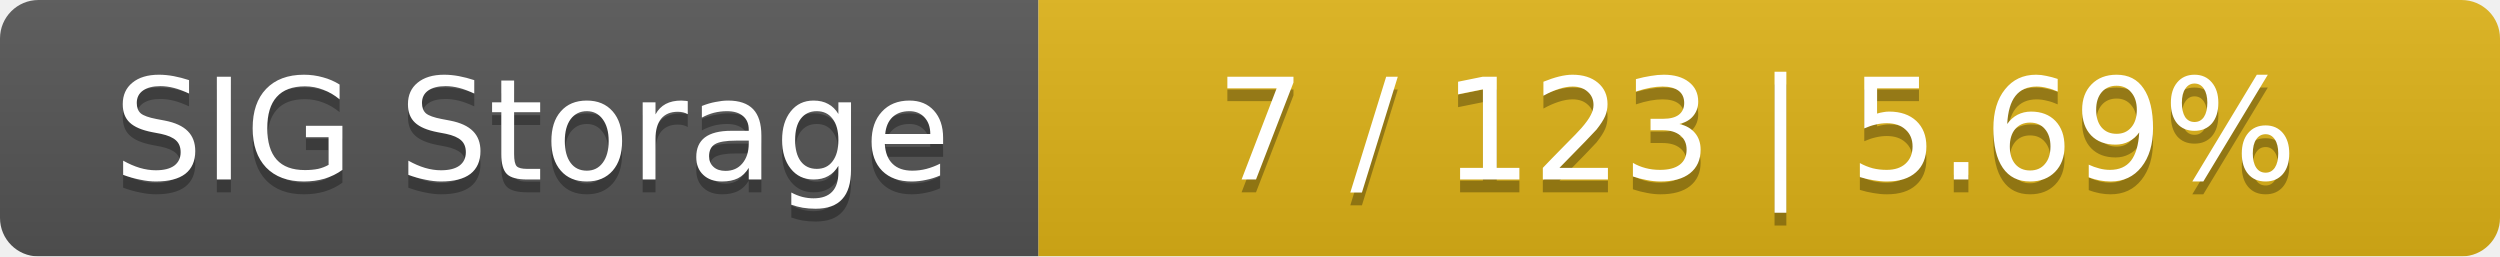
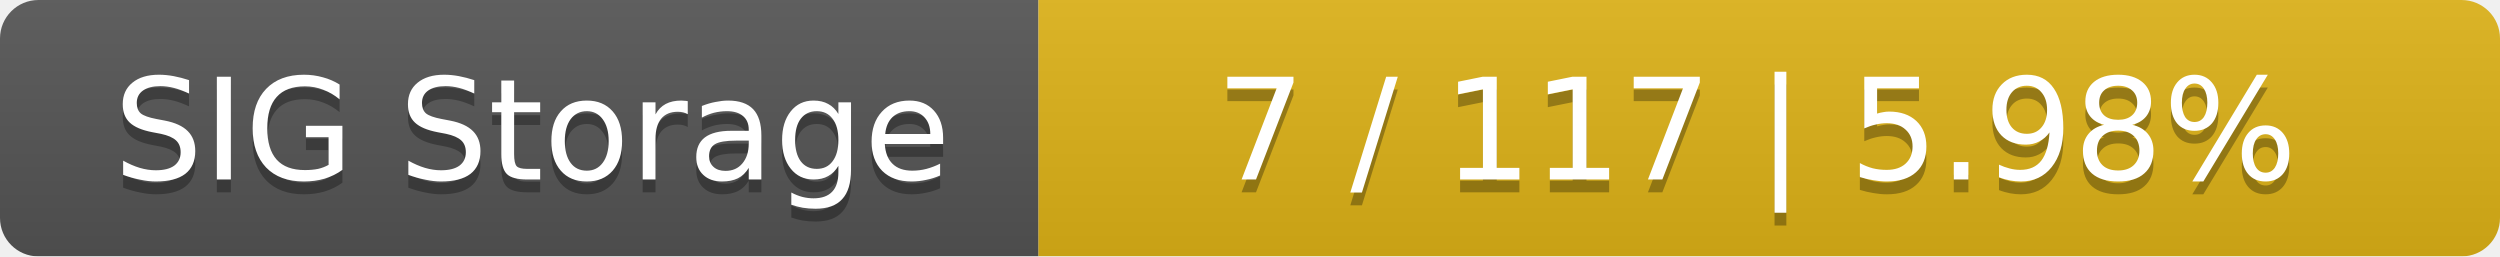
<svg xmlns="http://www.w3.org/2000/svg" width="195" height="20">
  <linearGradient id="smooth" x2="0" y2="100%">
    <stop offset="0" stop-color="#bbb" stop-opacity=".1" />
    <stop offset="1" stop-opacity=".1" />
  </linearGradient>
  <mask id="round">
    <rect width="195" height="20" rx="3" fill="#fff" />
  </mask>
  <g mask="url(#round)">
    <rect width="81" height="20" fill="#555" />
    <rect x="81" width="114" height="20" fill="#dfb317" />
    <rect width="195" height="20" fill="url(#smooth)" />
  </g>
  <g fill="#fff" text-anchor="middle" font-family="DejaVu Sans,Verdana,Geneva,sans-serif" font-size="11">
    <text x="41.5" y="15" fill="#010101" fill-opacity=".3">SIG Storage</text>
    <text x="41.5" y="14">SIG Storage</text>
-     <text x="137" y="15" fill="#010101" fill-opacity=".3">7 / 123    |    5.69%</text>
-     <text x="137" y="14">7 / 123    |    5.69%</text>
+     <text x="137" y="15" fill="#010101" fill-opacity=".3">7 / 117    |    5.98%</text>
+     <text x="137" y="14">7 / 117    |    5.98%</text>
  </g>
</svg>
